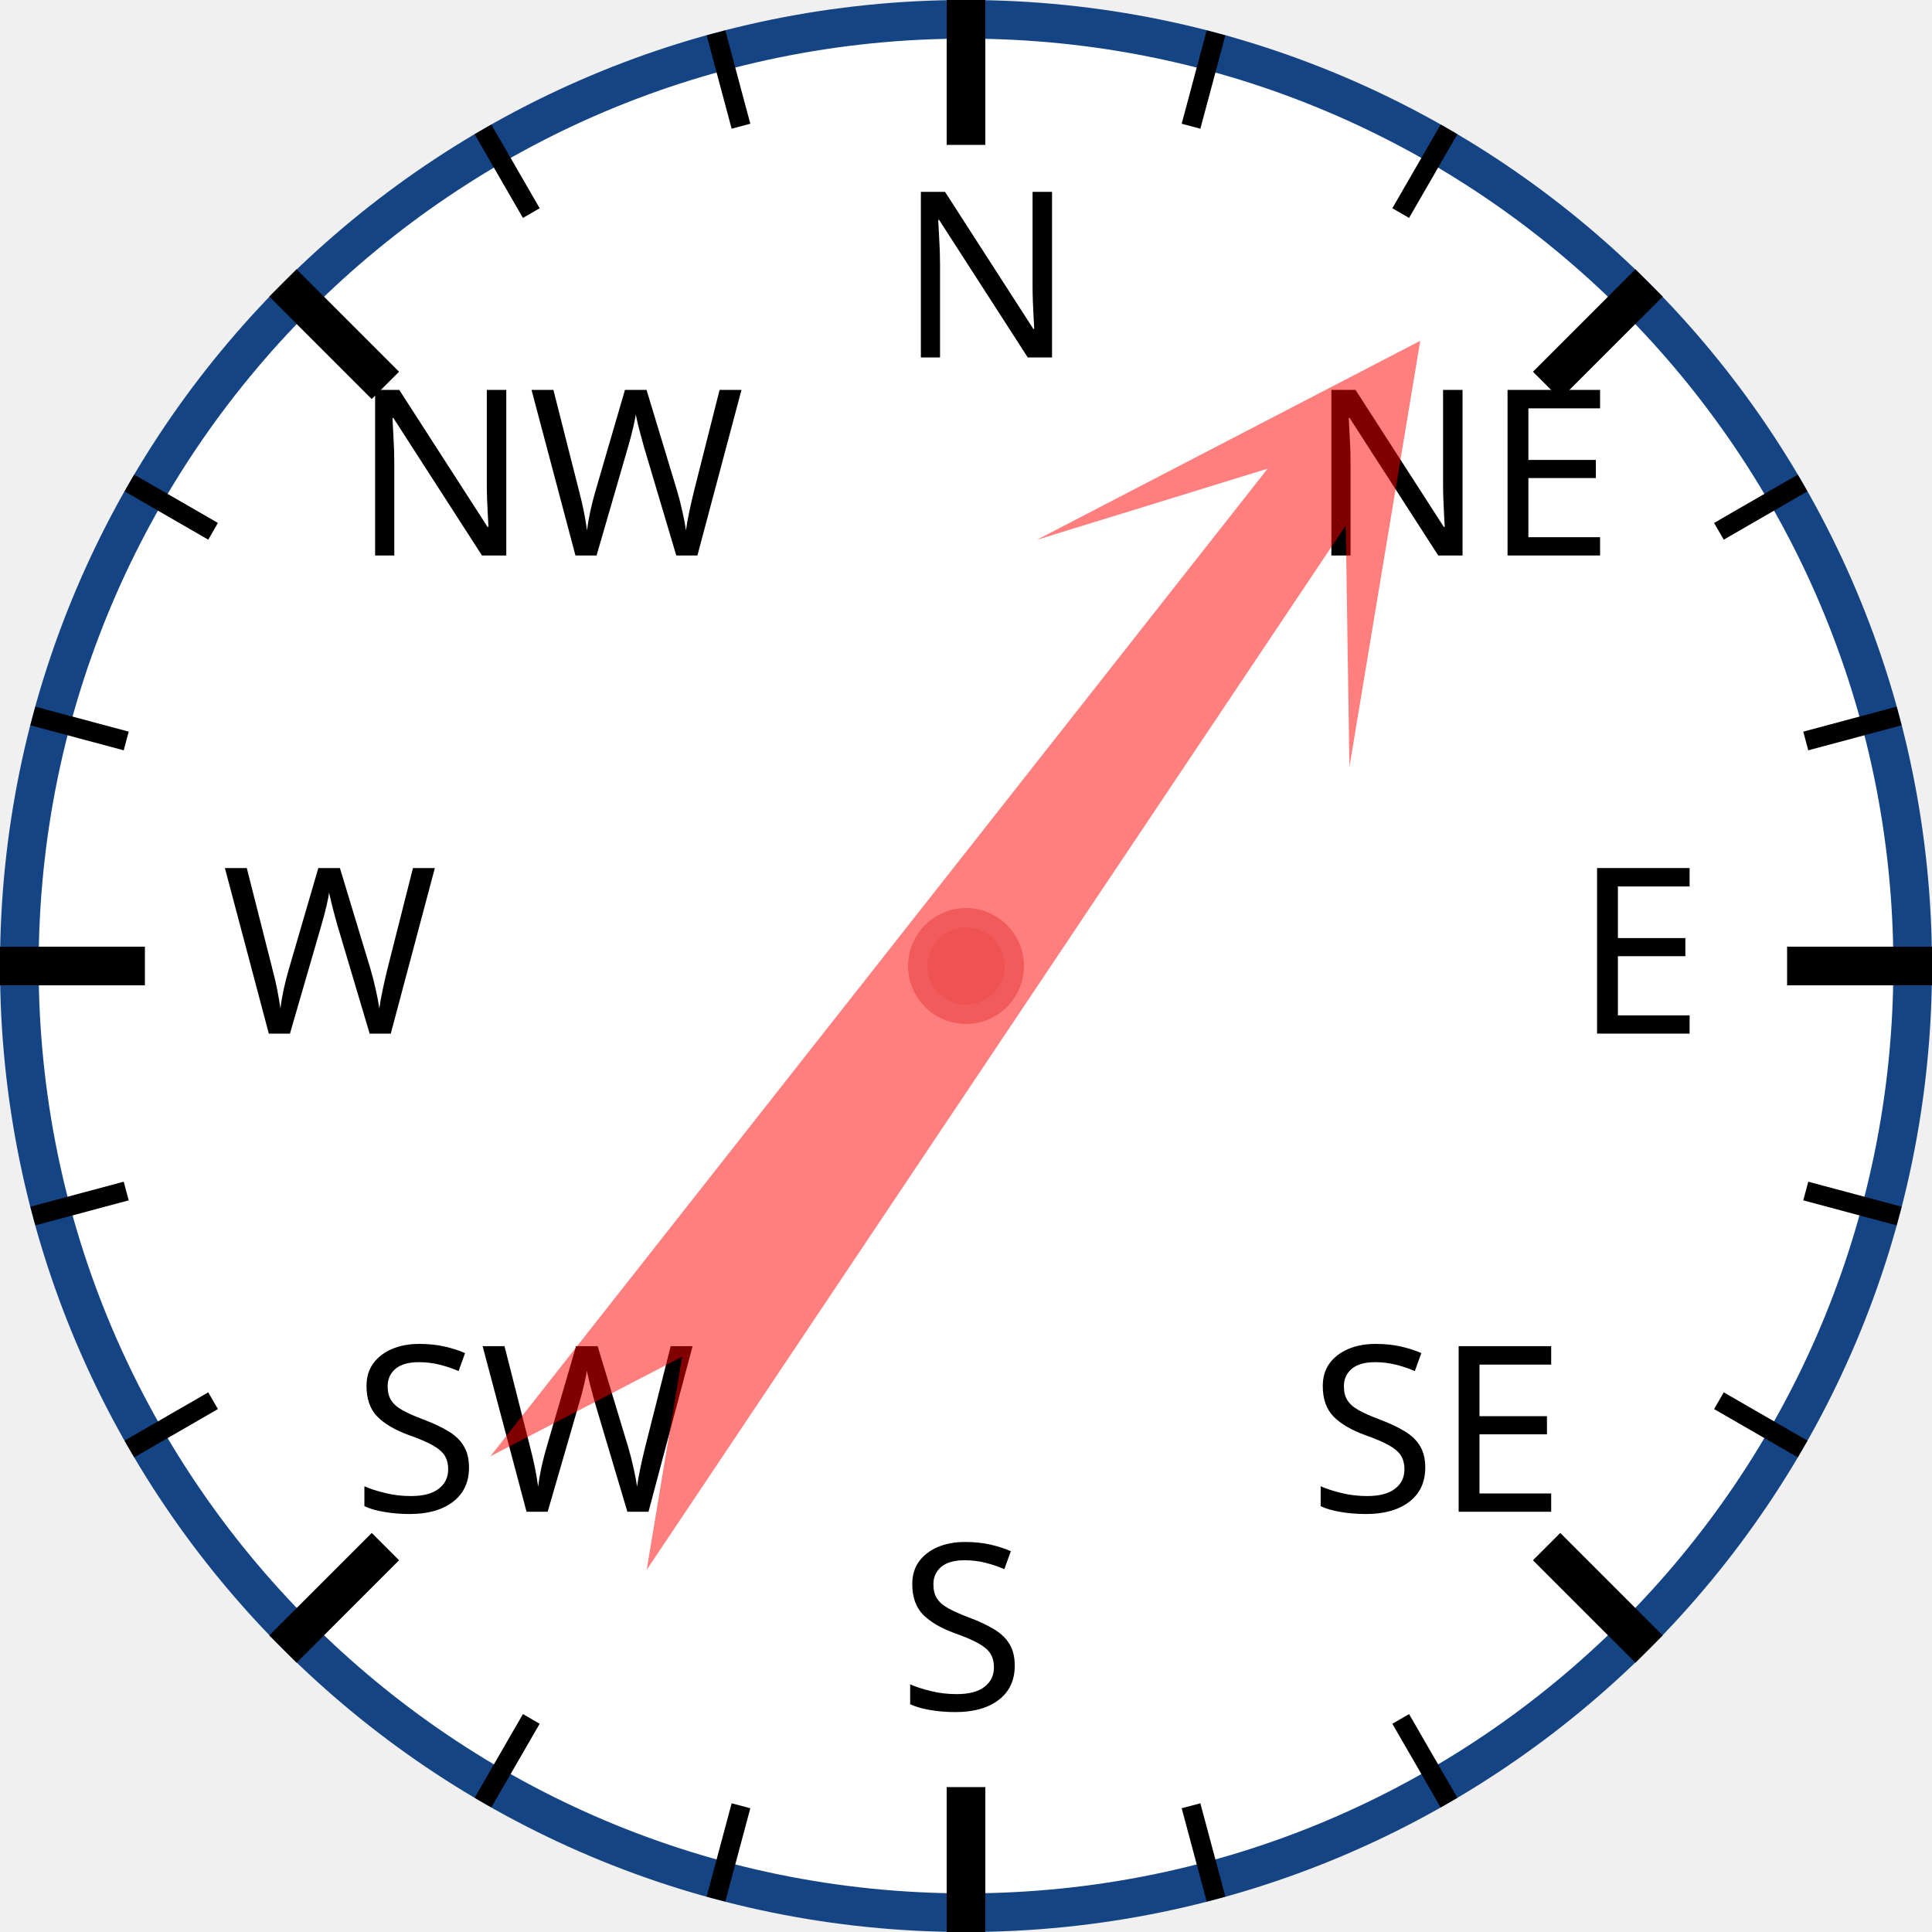
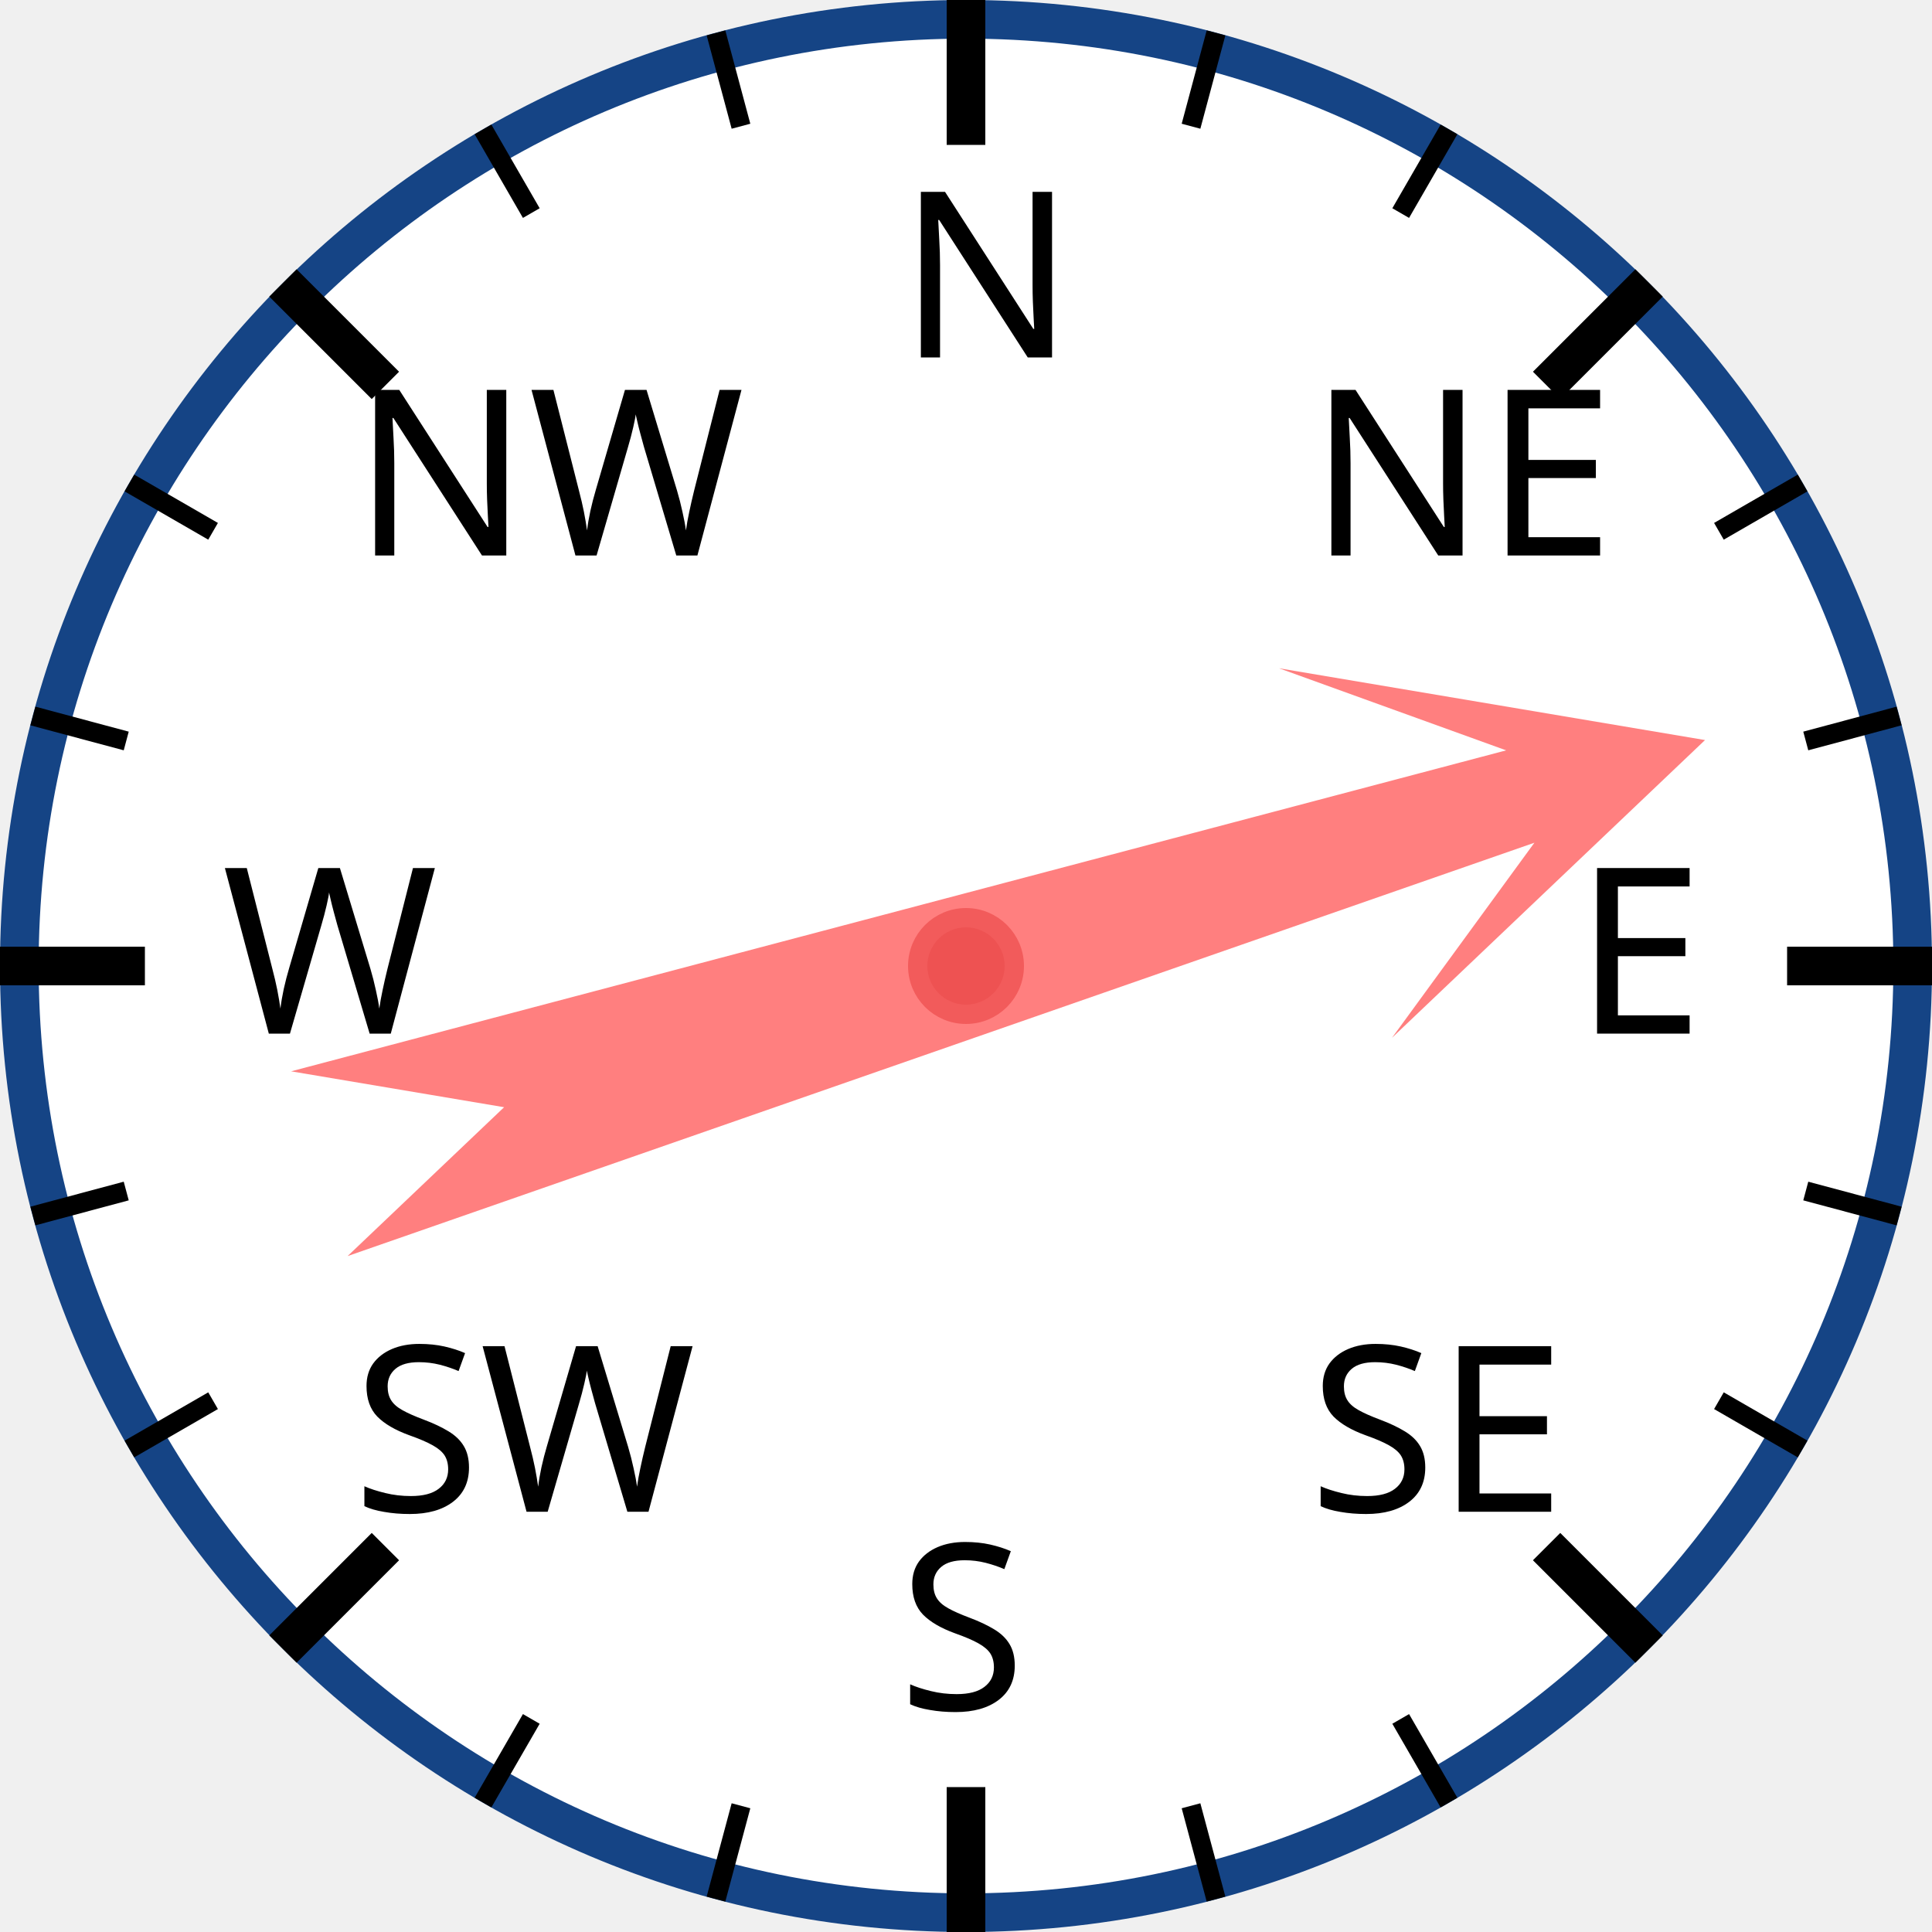
<svg xmlns="http://www.w3.org/2000/svg" width="120px" height="120px" viewBox="0 0 200 200">
  <circle cx="100" cy="100" r="98" style="fill: white; stroke: #154485; stroke-width: 4;" />
  <text x="93.0" y="37.0" style="font-family: sans-serif; font-size: 18pt;">N</text>
  <line x1="100.0" y1="0.0" x2="100.0" y2="15.0" style="stroke: black; stroke-width: 4;" />
  <line x1="74.118" y1="3.407" x2="76.706" y2="13.067" style="stroke: black; stroke-width: 2;" />
  <line x1="50" y1="13.397" x2="55" y2="22.058" style="stroke: black; stroke-width: 2;" />
  <text x="36.503" y="57.503" style="font-family: sans-serif; font-size: 18pt;">NW</text>
  <line x1="29.289" y1="29.289" x2="39.896" y2="39.896" style="stroke: black; stroke-width: 4;" />
  <line x1="13.397" y1="50" x2="22.058" y2="55" style="stroke: black; stroke-width: 2;" />
  <line x1="3.407" y1="74.118" x2="13.067" y2="76.706" style="stroke: black; stroke-width: 2;" />
  <text x="23.0" y="107.0" style="font-family: sans-serif; font-size: 18pt;">W</text>
  <line x1="0.0" y1="100.0" x2="15.0" y2="100.0" style="stroke: black; stroke-width: 4;" />
  <line x1="3.407" y1="125.882" x2="13.067" y2="123.294" style="stroke: black; stroke-width: 2;" />
  <line x1="13.397" y1="150" x2="22.058" y2="145" style="stroke: black; stroke-width: 2;" />
  <text x="36.503" y="156.497" style="font-family: sans-serif; font-size: 18pt;">SW</text>
  <line x1="29.289" y1="170.711" x2="39.896" y2="160.104" style="stroke: black; stroke-width: 4;" />
  <line x1="50" y1="186.603" x2="55" y2="177.942" style="stroke: black; stroke-width: 2;" />
  <line x1="74.118" y1="196.593" x2="76.706" y2="186.933" style="stroke: black; stroke-width: 2;" />
  <text x="93" y="177.0" style="font-family: sans-serif; font-size: 18pt;">S</text>
  <line x1="100" y1="200.0" x2="100" y2="185.0" style="stroke: black; stroke-width: 4;" />
  <line x1="125.882" y1="196.593" x2="123.294" y2="186.933" style="stroke: black; stroke-width: 2;" />
  <line x1="150.0" y1="186.603" x2="145.0" y2="177.942" style="stroke: black; stroke-width: 2;" />
  <text x="135.497" y="156.497" style="font-family: sans-serif; font-size: 18pt;">SE</text>
  <line x1="170.711" y1="170.711" x2="160.104" y2="160.104" style="stroke: black; stroke-width: 4;" />
  <line x1="186.603" y1="150" x2="177.942" y2="145" style="stroke: black; stroke-width: 2;" />
  <line x1="196.593" y1="125.882" x2="186.933" y2="123.294" style="stroke: black; stroke-width: 2;" />
  <text x="163.0" y="107" style="font-family: sans-serif; font-size: 18pt;">E</text>
  <line x1="200.0" y1="100" x2="185.0" y2="100" style="stroke: black; stroke-width: 4;" />
  <line x1="196.593" y1="74.118" x2="186.933" y2="76.706" style="stroke: black; stroke-width: 2;" />
  <line x1="186.603" y1="50" x2="177.942" y2="55" style="stroke: black; stroke-width: 2;" />
  <text x="135.497" y="57.503" style="font-family: sans-serif; font-size: 18pt;">NE</text>
  <line x1="170.711" y1="29.289" x2="160.104" y2="39.896" style="stroke: black; stroke-width: 4;" />
  <line x1="150" y1="13.397" x2="145" y2="22.058" style="stroke: black; stroke-width: 2;" />
  <line x1="125.882" y1="3.407" x2="123.294" y2="13.067" style="stroke: black; stroke-width: 2;" />
-   <polygon points="100 20 120 60 105 40 110 170 100 150 90 170 95 40 80 60" style="fill: red; fill-opacity: 0.5;" transform="rotate(36,100,100)" />
+   <polygon points="100 20 120 60 105 40 110 170 100 150 90 170 95 40 80 60" style="fill: red; fill-opacity: 0.5;" transform="rotate(73,100,100)" />
  <circle cx="100" cy="100" r="5" style="fill: #EE5252; stroke: #F25B5B; stroke-width: 2;" />
</svg>
